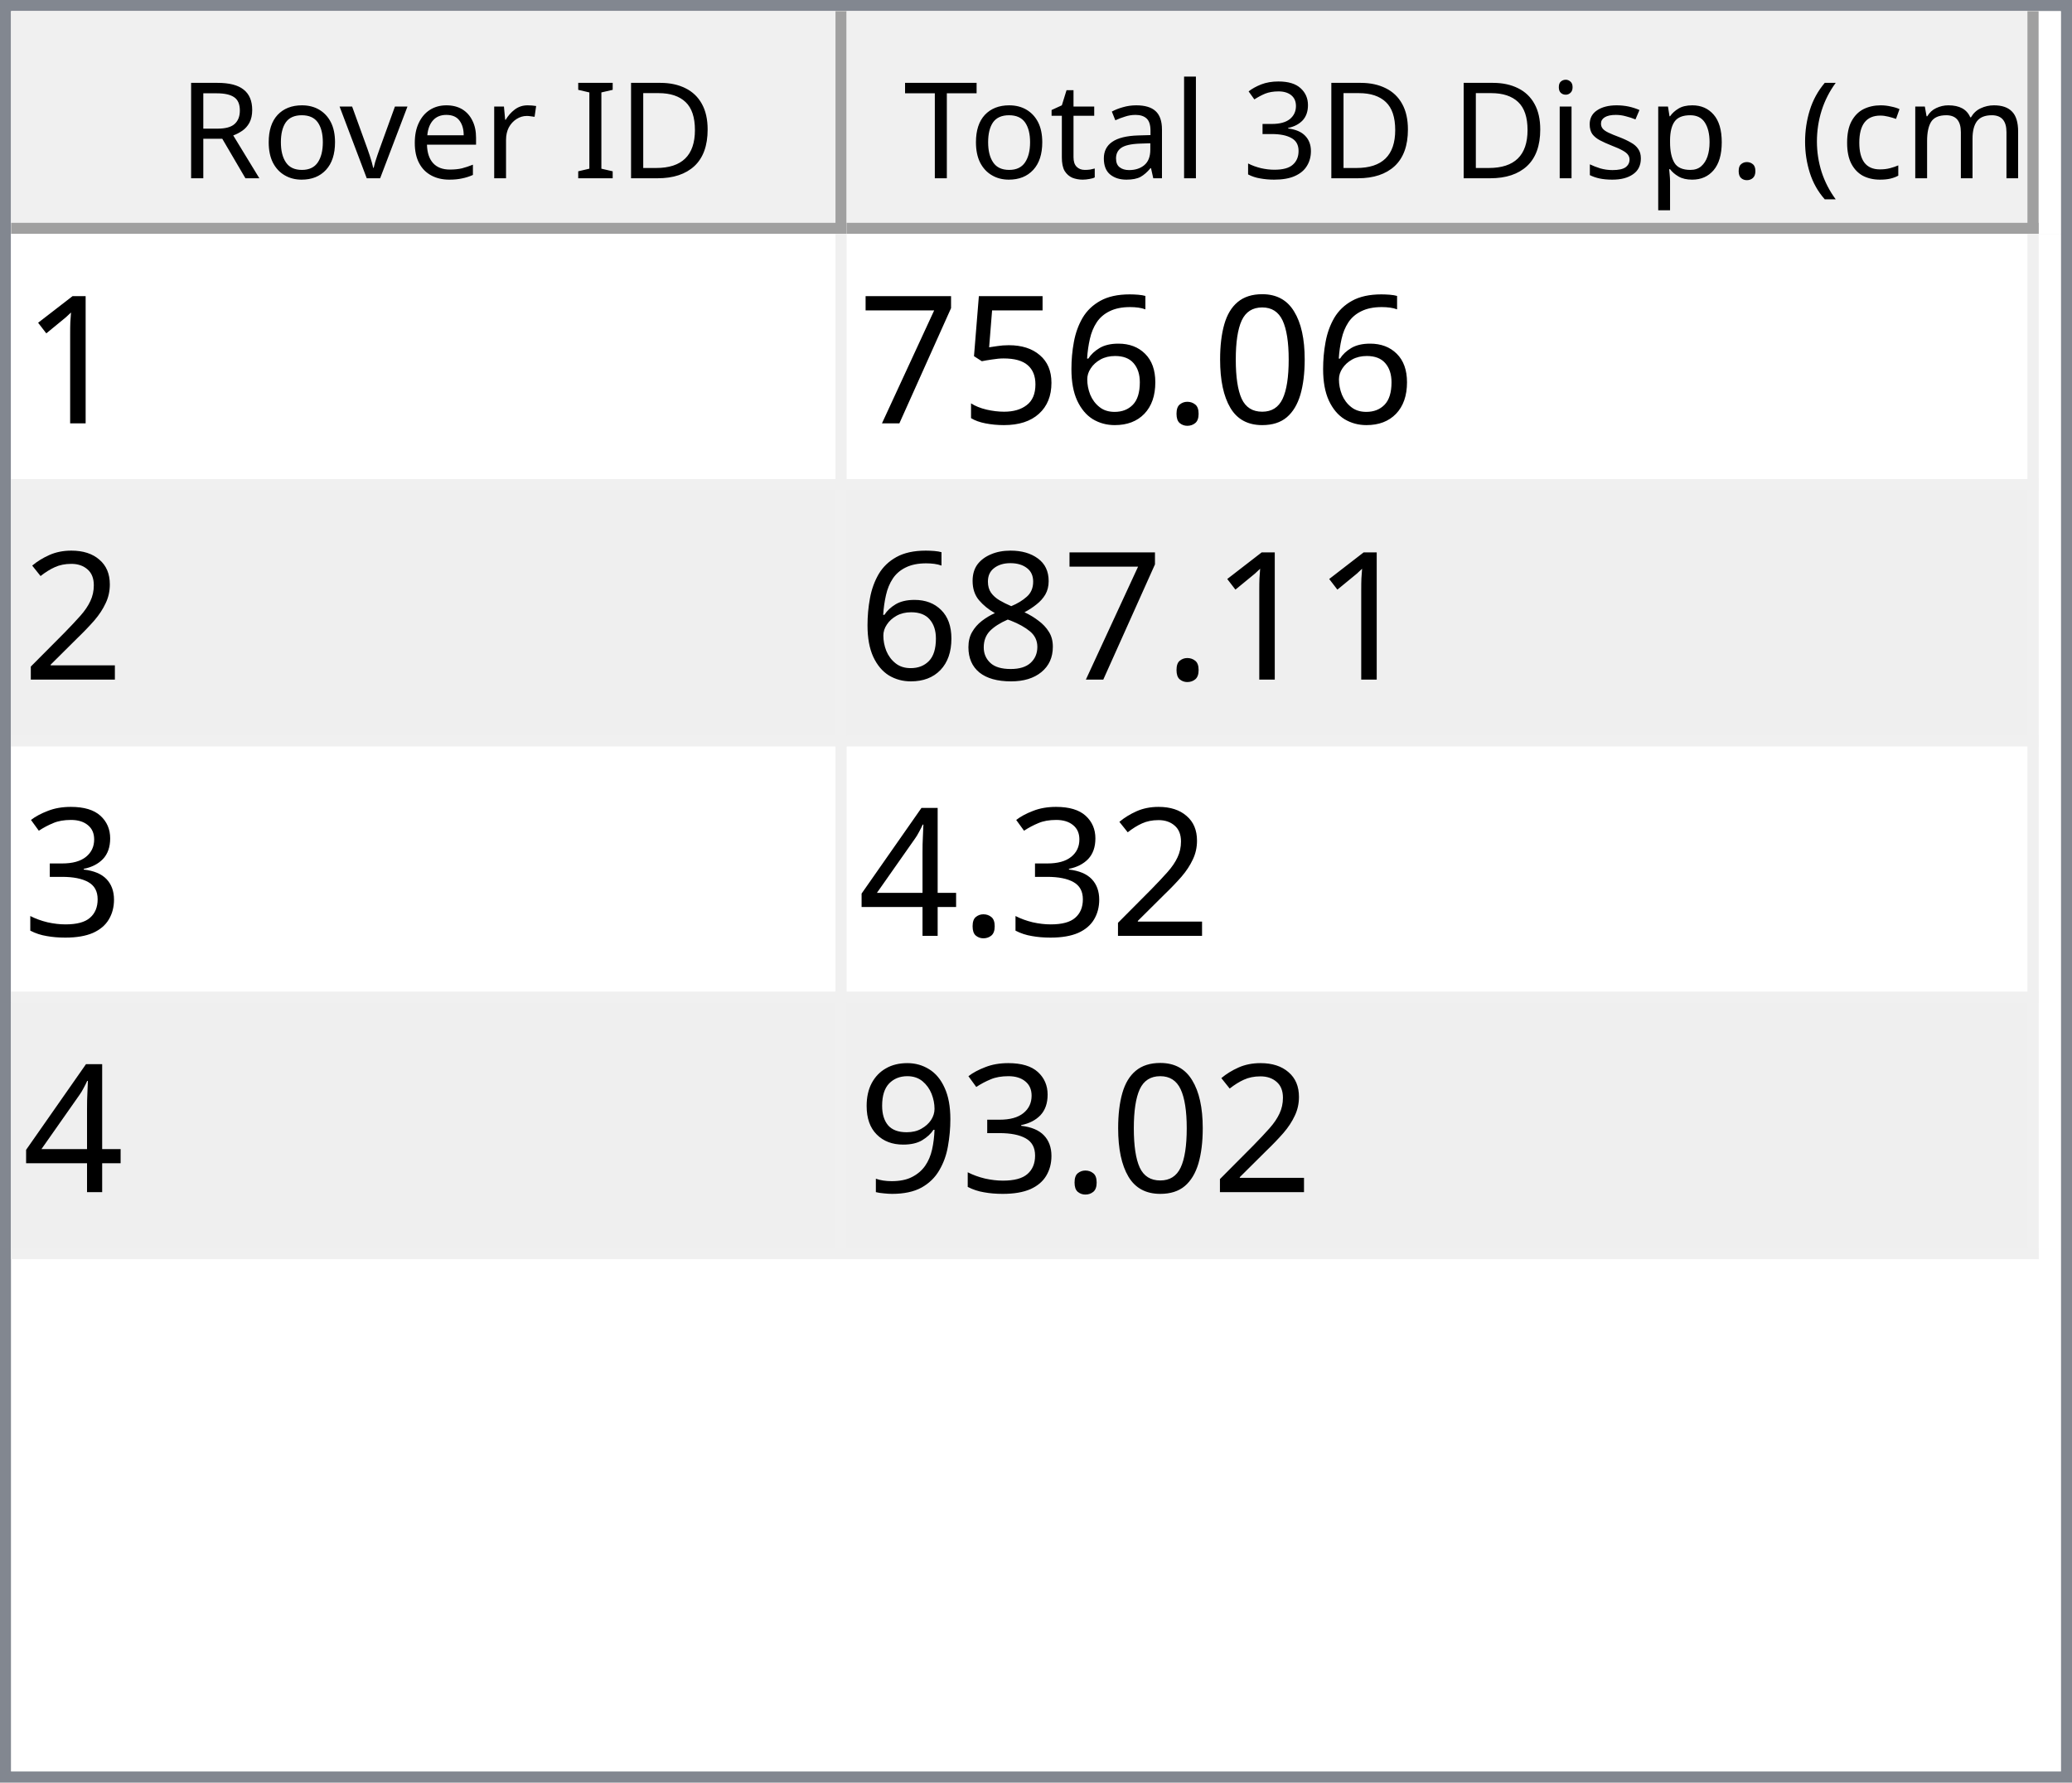
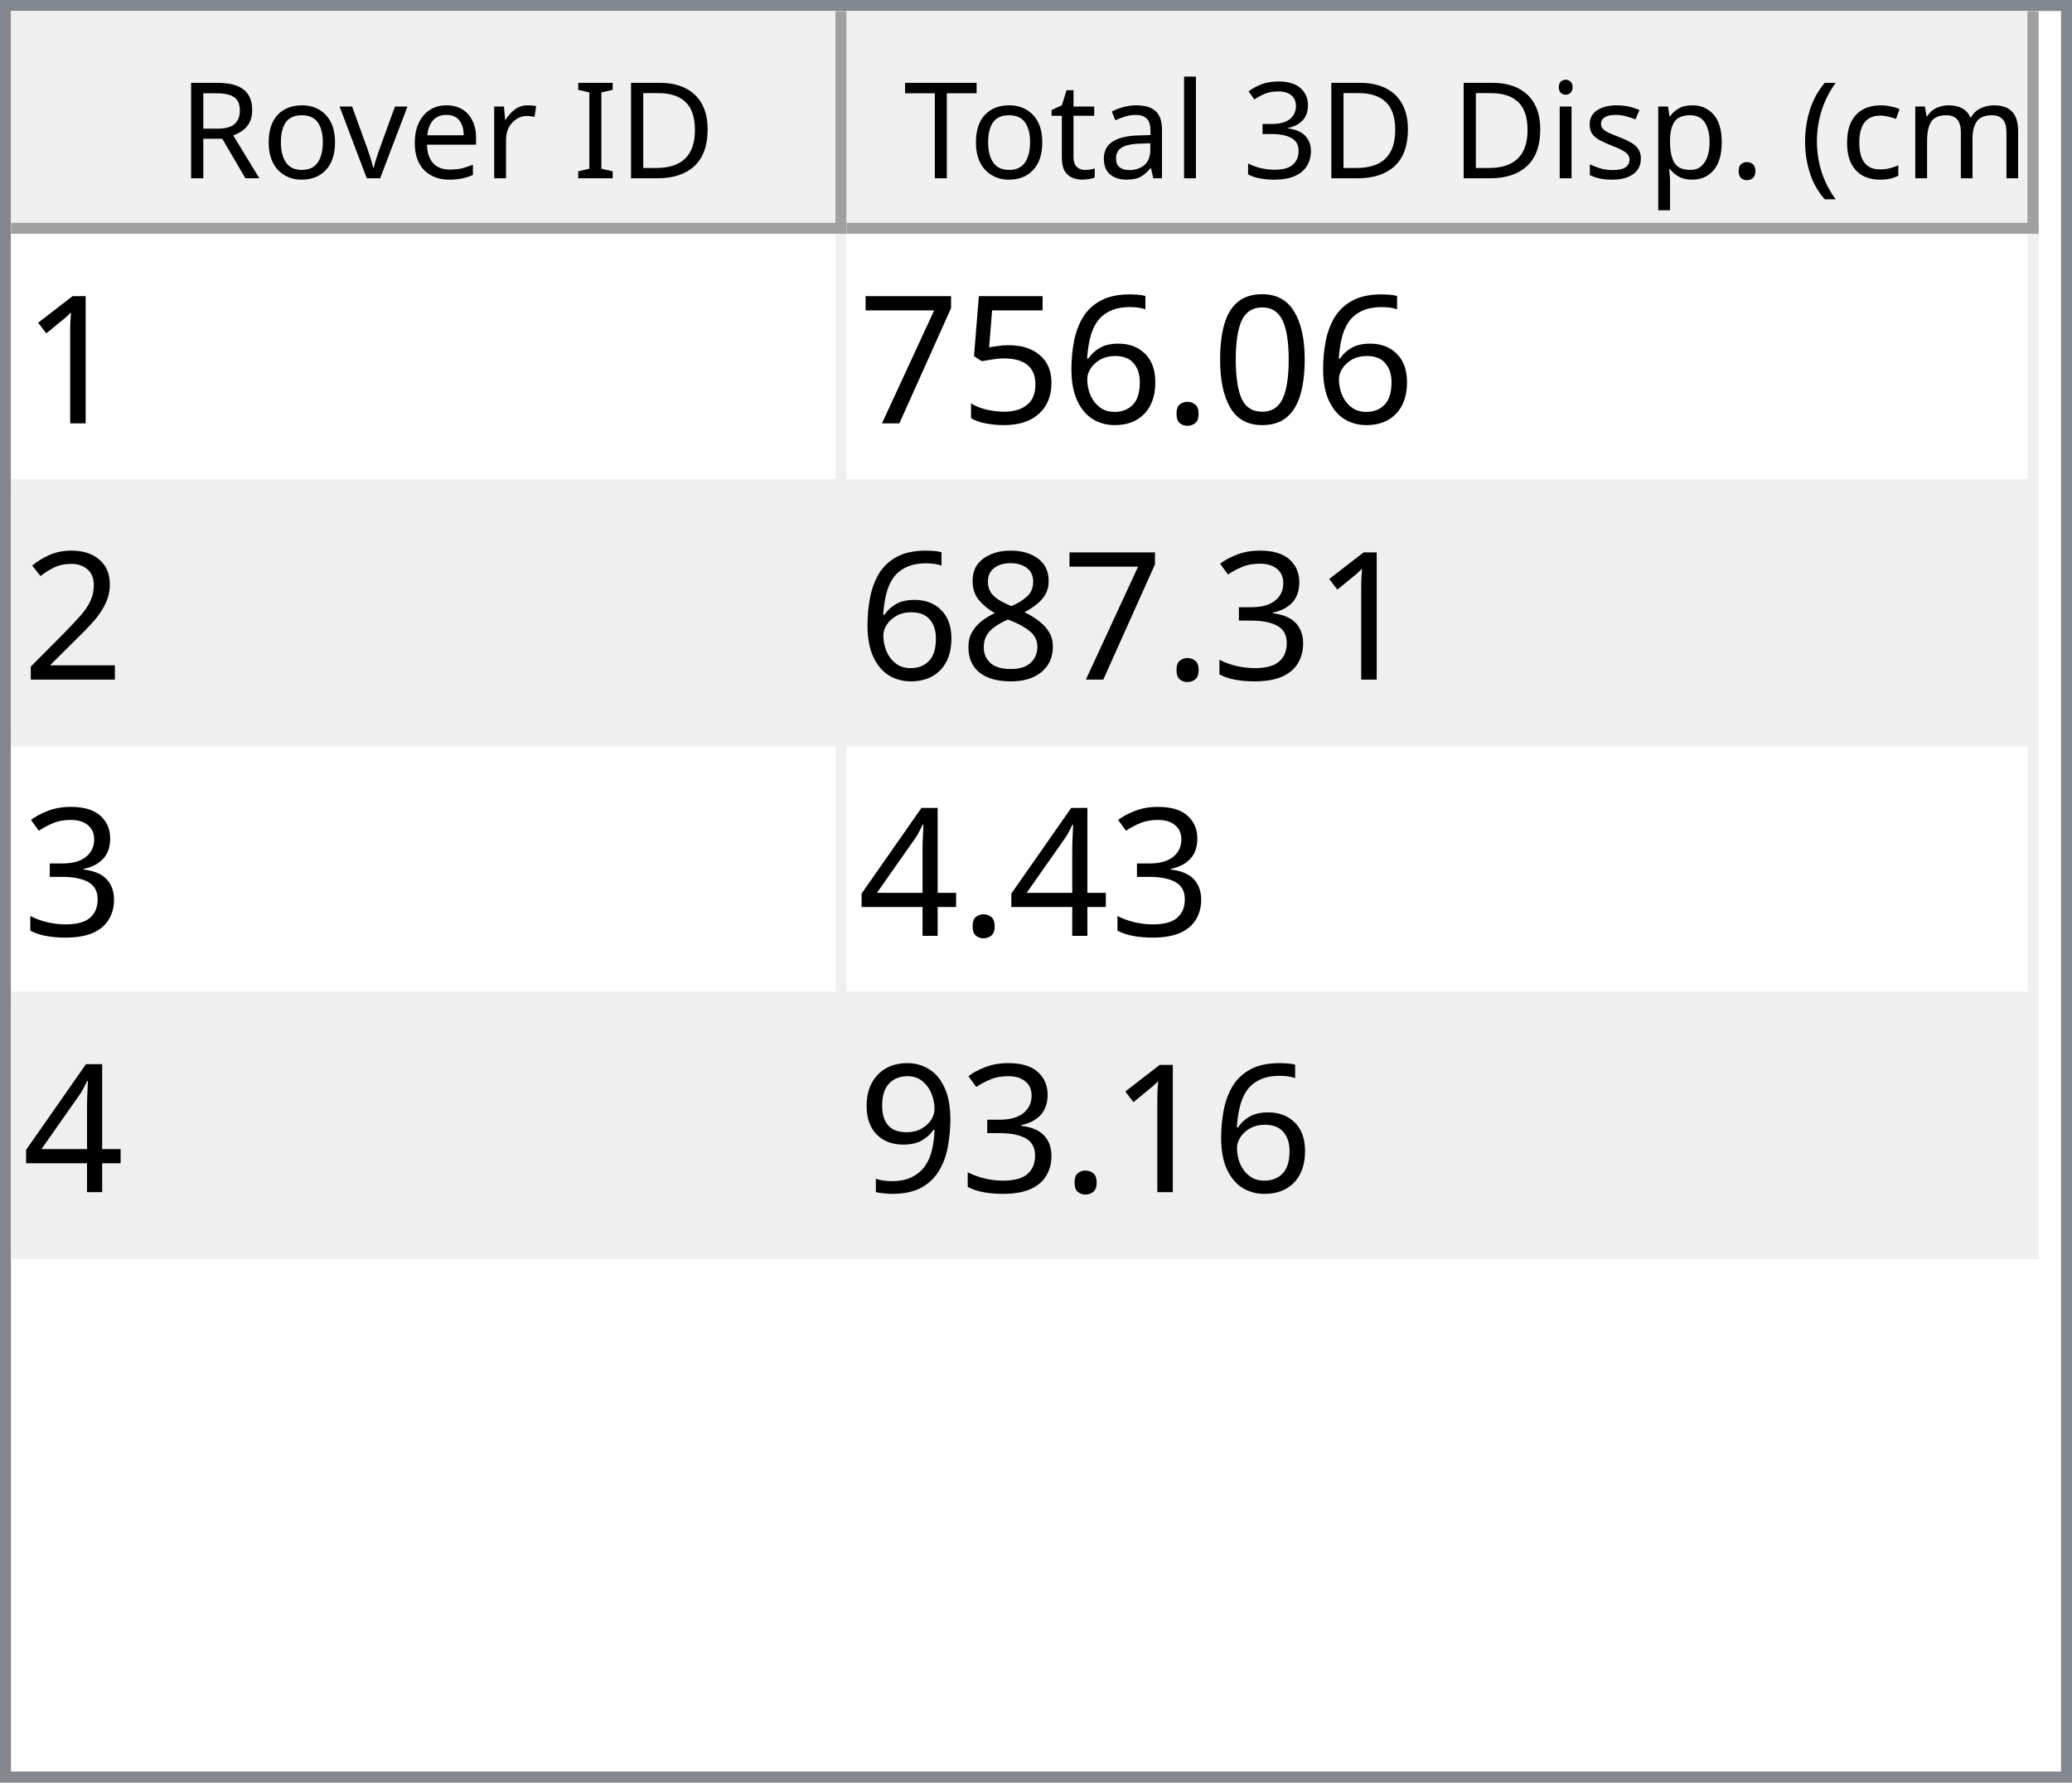
<svg xmlns="http://www.w3.org/2000/svg" style="fill-opacity:1; color-rendering:auto; color-interpolation:auto; text-rendering:auto; stroke:black; stroke-linecap:square; stroke-miterlimit:10; shape-rendering:auto; stroke-opacity:1; fill:black; stroke-dasharray:none; font-weight:normal; stroke-width:1; font-family:'Dialog'; font-style:normal; stroke-linejoin:miter; font-size:12px; stroke-dashoffset:0; image-rendering:auto;" width="186" height="160">
  <defs id="genericDefs" />
  <g>
    <defs id="defs1">
      <clipPath clipPathUnits="userSpaceOnUse" id="clipPath1">
        <path d="M0 0 L186 0 L186 160 L0 160 L0 0 Z" />
      </clipPath>
      <clipPath clipPathUnits="userSpaceOnUse" id="clipPath2">
        <path d="M0 0 L0 160 L186 160 L186 0 Z" />
      </clipPath>
      <clipPath clipPathUnits="userSpaceOnUse" id="clipPath3">
        <path d="M0 0 L0 20 L184 20 L184 0 Z" />
      </clipPath>
      <clipPath clipPathUnits="userSpaceOnUse" id="clipPath4">
        <path d="M0 0 L0 20 L75 20 L75 0 Z" />
      </clipPath>
      <clipPath clipPathUnits="userSpaceOnUse" id="clipPath5">
        <path d="M1 1 L1 19 L74 19 L74 1 Z" />
      </clipPath>
      <clipPath clipPathUnits="userSpaceOnUse" id="clipPath6">
        <path d="M0 0 L0 18 L73 18 L73 0 Z" />
      </clipPath>
      <clipPath clipPathUnits="userSpaceOnUse" id="clipPath7">
        <path d="M-0.5 -0.5 L-0.5 19.5 L74.5 19.5 L74.5 -0.5 Z" />
      </clipPath>
      <clipPath clipPathUnits="userSpaceOnUse" id="clipPath8">
        <path d="M0 0 L0 20 L107 20 L107 0 Z" />
      </clipPath>
      <clipPath clipPathUnits="userSpaceOnUse" id="clipPath9">
        <path d="M1 1 L1 19 L106 19 L106 1 Z" />
      </clipPath>
      <clipPath clipPathUnits="userSpaceOnUse" id="clipPath10">
        <path d="M0 0 L0 18 L105 18 L105 0 Z" />
      </clipPath>
      <clipPath clipPathUnits="userSpaceOnUse" id="clipPath11">
        <path d="M-0.5 -0.5 L-0.5 19.5 L106.5 19.5 L106.5 -0.5 Z" />
      </clipPath>
      <clipPath clipPathUnits="userSpaceOnUse" id="clipPath12">
        <path d="M0 0 L0 138 L184 138 L184 0 Z" />
      </clipPath>
      <clipPath clipPathUnits="userSpaceOnUse" id="clipPath13">
        <path d="M0 0 L0 92 L182 92 L182 0 Z" />
      </clipPath>
      <clipPath clipPathUnits="userSpaceOnUse" id="clipPath14">
        <path d="M-0.5 -0.5 L-0.5 91.5 L181.5 91.5 L181.5 -0.5 Z" />
      </clipPath>
      <clipPath clipPathUnits="userSpaceOnUse" id="clipPath15">
        <path d="M0 0 L0 22 L74 22 L74 0 Z" />
      </clipPath>
      <clipPath clipPathUnits="userSpaceOnUse" id="clipPath16">
        <path d="M0 0 L0 22 L106 22 L106 0 Z" />
      </clipPath>
      <font horiz-adv-x="64.551" id="font1">
        <font-face ascent="107.91" descent="25.098" units-per-em="100" style="font-style:normal; font-family:Segoe UI; font-weight:normal;" />
        <missing-glyph horiz-adv-x="64.551" d="M8.109 0 L8.109 68.266 L56.453 68.266 L56.453 0 L8.109 0 ZM15.328 7.234 L49.219 7.234 L49.219 61.031 L15.328 61.031 L15.328 7.234 Z" />
        <glyph unicode="D" horiz-adv-x="70.117" d="M9.188 0 L9.188 70.016 L28.516 70.016 Q65.531 70.016 65.531 35.891 Q65.531 19.672 55.25 9.836 Q44.969 0 27.734 0 L9.188 0 ZM17.391 62.594 L17.391 7.422 L27.828 7.422 Q41.609 7.422 49.273 14.797 Q56.938 22.172 56.938 35.688 Q56.938 62.594 28.328 62.594 L17.391 62.594 Z" />
        <glyph unicode="I" horiz-adv-x="26.611" d="M17.391 0 L9.188 0 L9.188 70.016 L17.391 70.016 L17.391 0 Z" />
        <glyph unicode=" " horiz-adv-x="27.393" d="" />
        <glyph unicode="r" horiz-adv-x="34.766" d="M34.188 41.891 Q32.078 43.5 28.125 43.5 Q23 43.5 19.555 38.672 Q16.109 33.844 16.109 25.484 L16.109 0 L8.109 0 L8.109 50 L16.109 50 L16.109 39.703 L16.312 39.703 Q18.016 44.969 21.531 47.922 Q25.047 50.875 29.391 50.875 Q32.516 50.875 34.188 50.203 L34.188 41.891 Z" />
        <glyph unicode="e" horiz-adv-x="52.295" d="M48.297 23 L12.984 23 Q13.188 14.656 17.484 10.109 Q21.781 5.562 29.297 5.562 Q37.75 5.562 44.828 11.141 L44.828 3.609 Q38.234 -1.172 27.391 -1.172 Q16.797 -1.172 10.742 5.641 Q4.688 12.453 4.688 24.812 Q4.688 36.469 11.305 43.82 Q17.922 51.172 27.734 51.172 Q37.547 51.172 42.922 44.828 Q48.297 38.484 48.297 27.203 L48.297 23 ZM40.094 29.781 Q40.047 36.719 36.75 40.578 Q33.453 44.438 27.594 44.438 Q21.922 44.438 17.969 40.383 Q14.016 36.328 13.094 29.781 L40.094 29.781 Z" />
        <glyph unicode="v" horiz-adv-x="47.9" d="M47.406 50 L27.484 0 L19.625 0 L0.688 50 L9.469 50 L22.172 13.672 Q23.578 9.672 23.922 6.688 L24.125 6.688 Q24.609 10.453 25.688 13.484 L38.969 50 L47.406 50 Z" />
        <glyph unicode="o" horiz-adv-x="58.594" d="M29 -1.172 Q17.922 -1.172 11.305 5.836 Q4.688 12.844 4.688 24.422 Q4.688 37.016 11.57 44.094 Q18.453 51.172 30.172 51.172 Q41.359 51.172 47.633 44.289 Q53.906 37.406 53.906 25.203 Q53.906 13.234 47.141 6.031 Q40.375 -1.172 29 -1.172 ZM29.594 44.438 Q21.875 44.438 17.383 39.188 Q12.891 33.938 12.891 24.703 Q12.891 15.828 17.43 10.695 Q21.969 5.562 29.594 5.562 Q37.359 5.562 41.531 10.594 Q45.703 15.625 45.703 24.906 Q45.703 34.281 41.531 39.359 Q37.359 44.438 29.594 44.438 Z" />
        <glyph unicode="R" horiz-adv-x="59.814" d="M59.375 0 L49.609 0 L37.891 19.625 Q36.281 22.359 34.766 24.289 Q33.25 26.219 31.664 27.438 Q30.078 28.656 28.25 29.219 Q26.422 29.781 24.125 29.781 L17.391 29.781 L17.391 0 L9.188 0 L9.188 70.016 L30.078 70.016 Q34.672 70.016 38.555 68.867 Q42.438 67.719 45.289 65.375 Q48.141 63.031 49.758 59.547 Q51.375 56.062 51.375 51.375 Q51.375 47.703 50.273 44.656 Q49.172 41.609 47.148 39.211 Q45.125 36.812 42.266 35.133 Q39.406 33.453 35.844 32.516 L35.844 32.328 Q37.594 31.547 38.891 30.547 Q40.188 29.547 41.359 28.18 Q42.531 26.812 43.68 25.078 Q44.828 23.344 46.234 21.047 L59.375 0 ZM17.391 62.594 L17.391 37.203 L28.516 37.203 Q31.594 37.203 34.203 38.133 Q36.812 39.062 38.719 40.797 Q40.625 42.531 41.703 45.047 Q42.781 47.562 42.781 50.688 Q42.781 56.297 39.141 59.445 Q35.5 62.594 28.609 62.594 L17.391 62.594 Z" />
        <glyph unicode=")" horiz-adv-x="30.176" d="M8.297 -15.922 L1.172 -15.922 Q16.406 2.344 16.406 26.812 Q16.406 51.469 1.078 70.016 L8.297 70.016 Q23.531 52.156 23.531 26.703 Q23.531 1.375 8.297 -15.922 Z" />
        <glyph unicode="m" horiz-adv-x="86.133" d="M79.109 0 L71.094 0 L71.094 28.719 Q71.094 37.016 68.531 40.727 Q65.969 44.438 59.906 44.438 Q54.781 44.438 51.195 39.75 Q47.609 35.062 47.609 28.516 L47.609 0 L39.594 0 L39.594 29.688 Q39.594 44.438 28.219 44.438 Q22.953 44.438 19.531 40.016 Q16.109 35.594 16.109 28.516 L16.109 0 L8.109 0 L8.109 50 L16.109 50 L16.109 42.094 L16.312 42.094 Q21.625 51.172 31.844 51.172 Q36.969 51.172 40.773 48.312 Q44.578 45.453 46 40.828 Q51.562 51.172 62.594 51.172 Q79.109 51.172 79.109 30.812 L79.109 0 Z" />
        <glyph unicode="c" horiz-adv-x="46.191" d="M42.188 2.297 Q36.422 -1.172 28.516 -1.172 Q17.828 -1.172 11.258 5.789 Q4.688 12.75 4.688 23.828 Q4.688 36.188 11.766 43.68 Q18.844 51.172 30.672 51.172 Q37.25 51.172 42.281 48.734 L42.281 40.531 Q36.719 44.438 30.375 44.438 Q22.703 44.438 17.797 38.945 Q12.891 33.453 12.891 24.516 Q12.891 15.719 17.508 10.641 Q22.125 5.562 29.891 5.562 Q36.422 5.562 42.188 9.906 L42.188 2.297 Z" />
        <glyph unicode="(" horiz-adv-x="30.176" d="M29.109 -15.922 L21.969 -15.922 Q6.844 1.375 6.844 26.703 Q6.844 52.156 21.969 70.016 L29.203 70.016 Q13.875 51.469 13.875 26.812 Q13.875 2.344 29.109 -15.922 Z" />
        <glyph unicode="." horiz-adv-x="21.68" d="M10.891 -1.078 Q8.641 -1.078 7.055 0.539 Q5.469 2.156 5.469 4.391 Q5.469 6.641 7.055 8.273 Q8.641 9.906 10.891 9.906 Q13.188 9.906 14.797 8.273 Q16.406 6.641 16.406 4.391 Q16.406 2.156 14.797 0.539 Q13.188 -1.078 10.891 -1.078 Z" />
        <glyph unicode="p" horiz-adv-x="58.789" d="M16.312 7.234 L16.109 7.234 L16.109 -23 L8.109 -23 L8.109 50 L16.109 50 L16.109 41.219 L16.312 41.219 Q22.219 51.172 33.594 51.172 Q43.266 51.172 48.688 44.461 Q54.109 37.75 54.109 26.469 Q54.109 13.922 48 6.375 Q41.891 -1.172 31.297 -1.172 Q21.578 -1.172 16.312 7.234 ZM16.109 27.391 L16.109 20.406 Q16.109 14.203 20.141 9.883 Q24.172 5.562 30.375 5.562 Q37.641 5.562 41.773 11.133 Q45.906 16.703 45.906 26.609 Q45.906 34.969 42.047 39.703 Q38.188 44.438 31.594 44.438 Q24.609 44.438 20.359 39.578 Q16.109 34.719 16.109 27.391 Z" />
        <glyph unicode="s" horiz-adv-x="42.432" d="M5.078 1.812 L5.078 10.406 Q11.625 5.562 19.484 5.562 Q30.031 5.562 30.031 12.594 Q30.031 14.594 29.125 15.992 Q28.219 17.391 26.68 18.461 Q25.141 19.531 23.07 20.383 Q21 21.234 18.609 22.172 Q15.281 23.484 12.766 24.828 Q10.25 26.172 8.57 27.859 Q6.891 29.547 6.031 31.695 Q5.172 33.844 5.172 36.719 Q5.172 40.234 6.789 42.945 Q8.406 45.656 11.086 47.484 Q13.766 49.312 17.211 50.242 Q20.656 51.172 24.312 51.172 Q30.812 51.172 35.938 48.922 L35.938 40.828 Q30.422 44.438 23.25 44.438 Q21 44.438 19.195 43.922 Q17.391 43.406 16.094 42.477 Q14.797 41.547 14.086 40.258 Q13.375 38.969 13.375 37.406 Q13.375 35.453 14.086 34.133 Q14.797 32.812 16.164 31.789 Q17.531 30.766 19.484 29.938 Q21.438 29.109 23.922 28.125 Q27.25 26.859 29.883 25.516 Q32.516 24.172 34.375 22.484 Q36.234 20.797 37.234 18.602 Q38.234 16.406 38.234 13.375 Q38.234 9.672 36.602 6.938 Q34.969 4.203 32.234 2.398 Q29.5 0.594 25.93 -0.289 Q22.359 -1.172 18.453 -1.172 Q10.75 -1.172 5.078 1.812 Z" />
        <glyph unicode="i" horiz-adv-x="24.219" d="M12.203 62.703 Q10.062 62.703 8.547 64.164 Q7.031 65.625 7.031 67.875 Q7.031 70.125 8.547 71.609 Q10.062 73.094 12.203 73.094 Q14.406 73.094 15.945 71.609 Q17.484 70.125 17.484 67.875 Q17.484 65.719 15.945 64.211 Q14.406 62.703 12.203 62.703 ZM16.109 0 L8.109 0 L8.109 50 L16.109 50 L16.109 0 Z" />
        <glyph unicode="3" horiz-adv-x="53.906" d="M46.531 19.828 Q46.531 15.094 44.75 11.211 Q42.969 7.328 39.719 4.57 Q36.469 1.812 31.93 0.297 Q27.391 -1.219 21.922 -1.219 Q11.922 -1.219 6 2.594 L6 11.188 Q13.094 5.609 22.219 5.609 Q25.875 5.609 28.828 6.539 Q31.781 7.469 33.906 9.227 Q36.031 10.984 37.18 13.477 Q38.328 15.969 38.328 19.094 Q38.328 32.812 18.797 32.812 L12.984 32.812 L12.984 39.594 L18.5 39.594 Q35.797 39.594 35.797 52.484 Q35.797 64.406 22.609 64.406 Q15.188 64.406 8.688 59.422 L8.688 67.188 Q15.375 71.188 24.609 71.188 Q29 71.188 32.57 69.969 Q36.141 68.75 38.68 66.555 Q41.219 64.359 42.609 61.281 Q44 58.203 44 54.5 Q44 40.672 30.031 36.719 L30.031 36.531 Q33.594 36.141 36.625 34.797 Q39.656 33.453 41.852 31.305 Q44.047 29.156 45.289 26.25 Q46.531 23.344 46.531 19.828 Z" />
        <glyph unicode="l" horiz-adv-x="24.219" d="M16.109 0 L8.109 0 L8.109 74.031 L16.109 74.031 L16.109 0 Z" />
        <glyph unicode="a" horiz-adv-x="50.879" d="M43.891 0 L35.891 0 L35.891 7.812 L35.688 7.812 Q30.469 -1.172 20.312 -1.172 Q12.844 -1.172 8.617 2.781 Q4.391 6.734 4.391 13.281 Q4.391 27.297 20.906 29.594 L35.891 31.688 Q35.891 44.438 25.594 44.438 Q16.547 44.438 9.281 38.281 L9.281 46.484 Q16.656 51.172 26.266 51.172 Q43.891 51.172 43.891 32.516 L43.891 0 ZM35.891 25.297 L23.828 23.641 Q18.266 22.859 15.43 20.875 Q12.594 18.891 12.594 13.875 Q12.594 10.203 15.211 7.883 Q17.828 5.562 22.172 5.562 Q28.125 5.562 32.008 9.742 Q35.891 13.922 35.891 20.312 L35.891 25.297 Z" />
        <glyph unicode="t" horiz-adv-x="33.887" d="M31.297 0.484 Q28.469 -1.078 23.828 -1.078 Q10.688 -1.078 10.688 13.578 L10.688 43.172 L2.094 43.172 L2.094 50 L10.688 50 L10.688 62.203 L18.703 64.797 L18.703 50 L31.297 50 L31.297 43.172 L18.703 43.172 L18.703 14.984 Q18.703 9.969 20.414 7.82 Q22.125 5.672 26.078 5.672 Q29.109 5.672 31.297 7.328 L31.297 0.484 Z" />
        <glyph unicode="T" horiz-adv-x="52.393" d="M50.594 62.594 L30.375 62.594 L30.375 0 L22.172 0 L22.172 62.594 L2 62.594 L2 70.016 L50.594 70.016 L50.594 62.594 Z" />
      </font>
      <font horiz-adv-x="75.0" id="font2">
        <font-face ascent="100.537" descent="21.973" units-per-em="100" style="font-style:normal; font-family:sans-serif; font-weight:normal;" />
        <missing-glyph horiz-adv-x="75.0" d="M12.5 0 L12.5 62.5 L62.5 62.5 L62.5 0 L12.5 0 ZM14.062 1.562 L60.938 1.562 L60.938 60.938 L14.062 60.938 L14.062 1.562 Z" />
        <glyph unicode="1" horiz-adv-x="55.615" d="M37.25 0 L28.469 0 L28.469 56 Q25.297 52.984 20.141 49.953 Q14.984 46.922 10.891 45.406 L10.891 53.906 Q18.266 57.375 23.781 62.305 Q29.297 67.234 31.594 71.875 L37.25 71.875 L37.25 0 Z" />
        <glyph unicode="0" horiz-adv-x="55.615" d="M4.156 35.297 Q4.156 48 6.766 55.742 Q9.375 63.484 14.523 67.68 Q19.672 71.875 27.484 71.875 Q33.25 71.875 37.594 69.555 Q41.938 67.234 44.773 62.867 Q47.609 58.5 49.219 52.227 Q50.828 45.953 50.828 35.297 Q50.828 22.703 48.242 14.969 Q45.656 7.234 40.508 3.008 Q35.359 -1.219 27.484 -1.219 Q17.141 -1.219 11.234 6.203 Q4.156 15.141 4.156 35.297 ZM13.188 35.297 Q13.188 17.672 17.312 11.836 Q21.438 6 27.484 6 Q33.547 6 37.672 11.859 Q41.797 17.719 41.797 35.297 Q41.797 52.984 37.672 58.789 Q33.547 64.594 27.391 64.594 Q21.344 64.594 17.719 59.469 Q13.188 52.938 13.188 35.297 Z" />
        <glyph unicode="." horiz-adv-x="27.783" d="M9.078 0 L9.078 10.016 L19.094 10.016 L19.094 0 L9.078 0 Z" />
        <glyph unicode="6" horiz-adv-x="55.615" d="M49.75 54.047 L41.016 53.375 Q39.844 58.547 37.703 60.891 Q34.125 64.656 28.906 64.656 Q24.703 64.656 21.531 62.312 Q17.391 59.281 14.992 53.469 Q12.594 47.656 12.5 36.922 Q15.672 41.75 20.266 44.094 Q24.859 46.438 29.891 46.438 Q38.672 46.438 44.852 39.969 Q51.031 33.5 51.031 23.25 Q51.031 16.5 48.125 10.719 Q45.219 4.938 40.141 1.859 Q35.062 -1.219 28.609 -1.219 Q17.625 -1.219 10.695 6.859 Q3.766 14.938 3.766 33.5 Q3.766 54.25 11.422 63.672 Q18.109 71.875 29.438 71.875 Q37.891 71.875 43.289 67.141 Q48.688 62.406 49.75 54.047 ZM13.875 23.188 Q13.875 18.656 15.797 14.508 Q17.719 10.359 21.188 8.18 Q24.656 6 28.469 6 Q34.031 6 38.039 10.492 Q42.047 14.984 42.047 22.703 Q42.047 30.125 38.086 34.398 Q34.125 38.672 28.125 38.672 Q22.172 38.672 18.023 34.398 Q13.875 30.125 13.875 23.188 Z" />
        <glyph unicode="5" horiz-adv-x="55.615" d="M4.156 18.75 L13.375 19.531 Q14.406 12.797 18.141 9.398 Q21.875 6 27.156 6 Q33.5 6 37.891 10.789 Q42.281 15.578 42.281 23.484 Q42.281 31 38.062 35.352 Q33.844 39.703 27 39.703 Q22.75 39.703 19.336 37.773 Q15.922 35.844 13.969 32.766 L5.719 33.844 L12.641 70.609 L48.25 70.609 L48.25 62.203 L19.672 62.203 L15.828 42.969 Q22.266 47.469 29.344 47.469 Q38.719 47.469 45.164 40.969 Q51.609 34.469 51.609 24.266 Q51.609 14.547 45.953 7.469 Q39.062 -1.219 27.156 -1.219 Q17.391 -1.219 11.211 4.25 Q5.031 9.719 4.156 18.75 Z" />
        <glyph unicode="7" horiz-adv-x="55.615" d="M4.734 62.203 L4.734 70.656 L51.078 70.656 L51.078 63.812 Q44.234 56.547 37.523 44.484 Q30.812 32.422 27.156 19.672 Q24.516 10.688 23.781 0 L14.75 0 Q14.891 8.453 18.062 20.414 Q21.234 32.375 27.172 43.484 Q33.109 54.594 39.797 62.203 L4.734 62.203 Z" />
        <glyph unicode="2" horiz-adv-x="55.615" d="M50.344 8.453 L50.344 0 L3.031 0 Q2.938 3.172 4.047 6.109 Q5.859 10.938 9.836 15.625 Q13.812 20.312 21.344 26.469 Q33.016 36.031 37.117 41.625 Q41.219 47.219 41.219 52.203 Q41.219 57.422 37.477 61.008 Q33.734 64.594 27.734 64.594 Q21.391 64.594 17.578 60.789 Q13.766 56.984 13.719 50.25 L4.688 51.172 Q5.609 61.281 11.664 66.578 Q17.719 71.875 27.938 71.875 Q38.234 71.875 44.242 66.164 Q50.25 60.453 50.25 52 Q50.25 47.703 48.492 43.555 Q46.734 39.406 42.656 34.812 Q38.578 30.219 29.109 22.219 Q21.188 15.578 18.945 13.211 Q16.703 10.844 15.234 8.453 L50.344 8.453 Z" />
+         <glyph unicode="3" horiz-adv-x="55.615" d="M4.203 18.891 L12.984 20.062 Q14.5 12.594 18.141 9.297 Q21.781 6 27 6 Q33.203 6 37.477 10.297 Q41.75 14.594 41.75 20.953 Q41.75 27 37.797 30.93 Q33.844 34.859 27.734 34.859 Q25.25 34.859 21.531 33.891 L22.516 41.609 Q23.391 41.5 23.922 41.5 Q29.547 41.5 34.039 44.43 Q38.531 47.359 38.531 53.469 Q38.531 58.297 35.258 61.477 Q31.984 64.656 26.812 64.656 Q21.688 64.656 18.266 61.43 Q14.844 58.203 13.875 51.766 L5.078 53.328 Q6.688 62.156 12.398 67.016 Q18.109 71.875 26.609 71.875 Q32.469 71.875 37.398 69.359 Q42.328 66.844 44.945 62.5 Q47.562 58.156 47.562 53.266 Q47.562 48.641 45.07 44.828 Q42.578 41.016 37.703 38.766 Q44.047 37.312 47.562 32.695 Q51.078 28.078 51.078 21.141 Q51.078 11.766 44.242 5.25 Q37.406 -1.266 26.953 -1.266 Q17.531 -1.266 11.305 4.352 Q5.078 9.969 4.203 18.891 Z" />
        <glyph unicode="8" horiz-adv-x="55.615" d="M17.672 38.812 Q12.203 40.828 9.57 44.539 Q6.938 48.25 6.938 53.422 Q6.938 61.234 12.555 66.555 Q18.172 71.875 27.484 71.875 Q36.859 71.875 42.578 66.43 Q48.297 60.984 48.297 53.172 Q48.297 48.188 45.68 44.508 Q43.062 40.828 37.75 38.812 Q44.344 36.672 47.781 31.883 Q51.219 27.094 51.219 20.453 Q51.219 11.281 44.727 5.031 Q38.234 -1.219 27.641 -1.219 Q17.047 -1.219 10.547 5.055 Q4.047 11.328 4.047 20.703 Q4.047 27.688 7.594 32.398 Q11.141 37.109 17.672 38.812 ZM15.922 53.719 Q15.922 48.641 19.195 45.414 Q22.469 42.188 27.688 42.188 Q32.766 42.188 36.016 45.383 Q39.266 48.578 39.266 53.219 Q39.266 58.062 35.914 61.359 Q32.562 64.656 27.594 64.656 Q22.562 64.656 19.242 61.43 Q15.922 58.203 15.922 53.719 ZM13.094 20.656 Q13.094 16.891 14.875 13.375 Q16.656 9.859 20.172 7.93 Q23.688 6 27.734 6 Q34.031 6 38.133 10.055 Q42.234 14.109 42.234 20.359 Q42.234 26.703 38.016 30.859 Q33.797 35.016 27.438 35.016 Q21.234 35.016 17.164 30.914 Q13.094 26.812 13.094 20.656 Z" />
-         <glyph unicode="3" horiz-adv-x="55.615" d="M4.203 18.891 L12.984 20.062 Q14.5 12.594 18.141 9.297 Q21.781 6 27 6 Q33.203 6 37.477 10.297 Q41.75 14.594 41.75 20.953 Q41.75 27 37.797 30.93 Q33.844 34.859 27.734 34.859 Q25.25 34.859 21.531 33.891 L22.516 41.609 Q23.391 41.5 23.922 41.5 Q29.547 41.5 34.039 44.43 Q38.531 47.359 38.531 53.469 Q38.531 58.297 35.258 61.477 Q31.984 64.656 26.812 64.656 Q21.688 64.656 18.266 61.43 Q14.844 58.203 13.875 51.766 L5.078 53.328 Q6.688 62.156 12.398 67.016 Q18.109 71.875 26.609 71.875 Q32.469 71.875 37.398 69.359 Q42.328 66.844 44.945 62.5 Q47.562 58.156 47.562 53.266 Q47.562 48.641 45.07 44.828 Q42.578 41.016 37.703 38.766 Q44.047 37.312 47.562 32.695 Q51.078 28.078 51.078 21.141 Q51.078 11.766 44.242 5.25 Q37.406 -1.266 26.953 -1.266 Q17.531 -1.266 11.305 4.352 Q5.078 9.969 4.203 18.891 Z" />
        <glyph unicode="4" horiz-adv-x="55.615" d="M32.328 0 L32.328 17.141 L1.266 17.141 L1.266 25.203 L33.938 71.578 L41.109 71.578 L41.109 25.203 L50.781 25.203 L50.781 17.141 L41.109 17.141 L41.109 0 L32.328 0 ZM32.328 25.203 L32.328 57.469 L9.906 25.203 L32.328 25.203 Z" />
        <glyph unicode="9" horiz-adv-x="55.615" d="M5.469 16.547 L13.922 17.328 Q14.984 11.375 18.016 8.688 Q21.047 6 25.781 6 Q29.828 6 32.883 7.859 Q35.938 9.719 37.891 12.82 Q39.844 15.922 41.164 21.195 Q42.484 26.469 42.484 31.938 Q42.484 32.516 42.438 33.688 Q39.797 29.5 35.234 26.883 Q30.672 24.266 25.344 24.266 Q16.453 24.266 10.305 30.711 Q4.156 37.156 4.156 47.703 Q4.156 58.594 10.578 65.234 Q17 71.875 26.656 71.875 Q33.641 71.875 39.43 68.117 Q45.219 64.359 48.219 57.398 Q51.219 50.438 51.219 37.25 Q51.219 23.531 48.242 15.406 Q45.266 7.281 39.383 3.031 Q33.5 -1.219 25.594 -1.219 Q17.188 -1.219 11.867 3.445 Q6.547 8.109 5.469 16.547 ZM41.453 48.141 Q41.453 55.719 37.43 60.156 Q33.406 64.594 27.734 64.594 Q21.875 64.594 17.531 59.812 Q13.188 55.031 13.188 47.406 Q13.188 40.578 17.312 36.305 Q21.438 32.031 27.484 32.031 Q33.594 32.031 37.523 36.305 Q41.453 40.578 41.453 48.141 Z" />
      </font>
    </defs>
    <g style="fill:white; stroke:white;">
      <rect x="0" y="0" width="186" style="clip-path:url(#clipPath1); stroke:none;" height="160" />
    </g>
    <g style="fill:white; text-rendering:optimizeSpeed; color-rendering:optimizeSpeed; image-rendering:optimizeSpeed; shape-rendering:crispEdges; stroke:white; color-interpolation:sRGB;">
      <rect x="0" width="186" height="160" y="0" style="stroke:none;" />
      <path style="stroke:none;" d="M0 160 L186 160 L186 0 L0 0 Z" />
    </g>
    <g style="fill:rgb(240,240,240); font-family:'Segoe UI'; stroke:rgb(240,240,240);">
      <rect x="0" y="0" width="186" style="clip-path:url(#clipPath2); stroke:none;" height="160" />
    </g>
    <g style="fill:rgb(130,135,144); font-family:'Segoe UI'; stroke:rgb(130,135,144);">
      <path d="M0 0 L186 0 L186 160 L0 160 L0 0 ZM1 1 L185 1 L185 159 L1 159 L1 1 Z" style="fill-rule:evenodd; clip-path:url(#clipPath2); stroke:none;" />
    </g>
    <g style="fill:white; font-family:'Segoe UI'; stroke:white;" transform="translate(1,1)">
      <rect x="0" y="0" width="184" style="clip-path:url(#clipPath3); stroke:none;" height="20" />
    </g>
    <g style="fill:rgb(240,240,240); font-family:'Segoe UI'; stroke:rgb(240,240,240);" transform="translate(1,1)">
      <rect x="0" y="0" width="75" style="clip-path:url(#clipPath4); stroke:none;" height="20" />
    </g>
    <g style="font-family:'Segoe UI';" transform="translate(2,2)">
      <text x="14" xml:space="preserve" y="14" style="clip-path:url(#clipPath6); stroke:none;">Rover ID</text>
    </g>
    <g style="fill:rgb(160,160,160); font-family:'Segoe UI'; stroke:rgb(160,160,160); stroke-linejoin:bevel;" transform="translate(1.5,1.5)">
      <line x1="74" x2="74" y1="0" style="fill:none; clip-path:url(#clipPath7);" y2="19" />
    </g>
    <g style="fill:rgb(160,160,160); font-family:'Segoe UI'; stroke:rgb(160,160,160); stroke-linejoin:bevel;" transform="matrix(1,0,0,1,1,1) translate(0.5,0.5)">
      <line x1="0" x2="74" y1="19" style="fill:none; clip-path:url(#clipPath7);" y2="19" />
    </g>
    <g style="fill:rgb(240,240,240); font-family:'Segoe UI'; stroke:rgb(240,240,240);" transform="translate(76,1)">
      <rect x="0" y="0" width="107" style="clip-path:url(#clipPath8); stroke:none;" height="20" />
    </g>
    <g style="font-family:'Segoe UI';" transform="translate(77,2)">
      <text x="1" xml:space="preserve" y="14" style="clip-path:url(#clipPath10); stroke:none;"> Total 3D Disp. (cm)</text>
    </g>
    <g style="fill:rgb(160,160,160); font-family:'Segoe UI'; stroke:rgb(160,160,160); stroke-linejoin:bevel;" transform="translate(76.5,1.5)">
      <line x1="106" x2="106" y1="0" style="fill:none; clip-path:url(#clipPath11);" y2="19" />
    </g>
    <g style="fill:rgb(160,160,160); font-family:'Segoe UI'; stroke:rgb(160,160,160); stroke-linejoin:bevel;" transform="matrix(1,0,0,1,76,1) translate(0.5,0.5)">
      <line x1="0" x2="106" y1="19" style="fill:none; clip-path:url(#clipPath11);" y2="19" />
    </g>
    <g style="fill:white; font-family:'Segoe UI'; stroke:white;" transform="translate(1,21)">
      <rect x="0" y="0" width="184" style="clip-path:url(#clipPath12); stroke:none;" height="138" />
    </g>
    <g style="fill:rgb(240,240,240); font-size:16px; font-family:sans-serif; stroke:rgb(240,240,240);" transform="translate(1,21)">
      <rect x="0" y="0" width="182" style="clip-path:url(#clipPath13); stroke:none;" height="92" />
      <line transform="translate(0.5,0.5)" x1="0" x2="181" y1="22" style="clip-path:url(#clipPath14); fill:none; stroke-linejoin:bevel;" y2="22" />
    </g>
    <g transform="matrix(1,0,0,1,1,21) translate(0.5,0.5)" style="fill:rgb(240,240,240); font-size:16px; font-family:sans-serif; stroke:rgb(240,240,240); stroke-linejoin:bevel;">
      <line x1="0" x2="181" y1="45" style="fill:none; clip-path:url(#clipPath14);" y2="45" />
    </g>
    <g transform="matrix(1,0,0,1,1,21) translate(0.5,0.5)" style="fill:rgb(240,240,240); font-size:16px; font-family:sans-serif; stroke:rgb(240,240,240); stroke-linejoin:bevel;">
      <line x1="0" x2="181" y1="68" style="fill:none; clip-path:url(#clipPath14);" y2="68" />
    </g>
    <g transform="matrix(1,0,0,1,1,21) translate(0.5,0.5)" style="fill:rgb(240,240,240); font-size:16px; font-family:sans-serif; stroke:rgb(240,240,240); stroke-linejoin:bevel;">
      <line x1="0" x2="181" y1="91" style="fill:none; clip-path:url(#clipPath14);" y2="91" />
    </g>
    <g transform="matrix(1,0,0,1,1,21) translate(0.5,0.5)" style="fill:rgb(240,240,240); font-size:16px; font-family:sans-serif; stroke:rgb(240,240,240); stroke-linejoin:bevel;">
      <line x1="74" x2="74" y1="0" style="fill:none; clip-path:url(#clipPath14);" y2="91" />
    </g>
    <g transform="matrix(1,0,0,1,1,21) translate(0.5,0.5)" style="fill:rgb(240,240,240); font-size:16px; font-family:sans-serif; stroke:rgb(240,240,240); stroke-linejoin:bevel;">
      <line x1="181" x2="181" y1="0" style="fill:none; clip-path:url(#clipPath14);" y2="91" />
    </g>
    <g style="fill:white; font-size:16px; font-family:sans-serif; stroke:white;" transform="matrix(1,0,0,1,1,21)">
      <rect x="0" y="0" width="74" style="clip-path:url(#clipPath15); stroke:none;" height="22" />
      <text x="1" y="17" style="fill:black; clip-path:url(#clipPath15); stroke:none;" xml:space="preserve">1</text>
    </g>
    <g style="fill:white; font-size:16px; font-family:sans-serif; stroke:white;" transform="matrix(1,0,0,1,1,21) translate(75,0)">
      <rect x="0" y="0" width="106" style="clip-path:url(#clipPath16); stroke:none;" height="22" />
      <text x="1" y="17" style="fill:black; clip-path:url(#clipPath16); stroke:none;" xml:space="preserve">756.06</text>
    </g>
    <g style="fill:rgb(239,239,239); font-size:16px; font-family:sans-serif; stroke:rgb(239,239,239);" transform="matrix(1,0,0,1,1,21) translate(0,23)">
      <rect x="0" y="0" width="74" style="clip-path:url(#clipPath15); stroke:none;" height="22" />
      <text x="1" y="17" style="fill:black; clip-path:url(#clipPath15); stroke:none;" xml:space="preserve">2</text>
    </g>
    <g style="fill:rgb(239,239,239); font-size:16px; font-family:sans-serif; stroke:rgb(239,239,239);" transform="matrix(1,0,0,1,1,21) translate(75,23)">
      <rect x="0" y="0" width="106" style="clip-path:url(#clipPath16); stroke:none;" height="22" />
-       <text x="1" y="17" style="fill:black; clip-path:url(#clipPath16); stroke:none;" xml:space="preserve">687.11</text>
+       <text x="1" y="17" style="fill:black; clip-path:url(#clipPath16); stroke:none;" xml:space="preserve">687.31</text>
    </g>
    <g style="fill:white; font-size:16px; font-family:sans-serif; stroke:white;" transform="matrix(1,0,0,1,1,21) translate(0,46)">
      <rect x="0" y="0" width="74" style="clip-path:url(#clipPath15); stroke:none;" height="22" />
      <text x="1" y="17" style="fill:black; clip-path:url(#clipPath15); stroke:none;" xml:space="preserve">3</text>
    </g>
    <g style="fill:white; font-size:16px; font-family:sans-serif; stroke:white;" transform="matrix(1,0,0,1,1,21) translate(75,46)">
      <rect x="0" y="0" width="106" style="clip-path:url(#clipPath16); stroke:none;" height="22" />
-       <text x="1" y="17" style="fill:black; clip-path:url(#clipPath16); stroke:none;" xml:space="preserve">4.32</text>
+       <text x="1" y="17" style="fill:black; clip-path:url(#clipPath16); stroke:none;" xml:space="preserve">4.43</text>
    </g>
    <g style="fill:rgb(239,239,239); font-size:16px; font-family:sans-serif; stroke:rgb(239,239,239);" transform="matrix(1,0,0,1,1,21) translate(0,69)">
      <rect x="0" y="0" width="74" style="clip-path:url(#clipPath15); stroke:none;" height="22" />
      <text x="1" y="17" style="fill:black; clip-path:url(#clipPath15); stroke:none;" xml:space="preserve">4</text>
    </g>
    <g style="fill:rgb(239,239,239); font-size:16px; font-family:sans-serif; stroke:rgb(239,239,239);" transform="matrix(1,0,0,1,1,21) translate(75,69)">
      <rect x="0" y="0" width="106" style="clip-path:url(#clipPath16); stroke:none;" height="22" />
-       <text x="1" y="17" style="fill:black; clip-path:url(#clipPath16); stroke:none;" xml:space="preserve">93.02</text>
+       <text x="1" y="17" style="fill:black; clip-path:url(#clipPath16); stroke:none;" xml:space="preserve">93.16</text>
    </g>
  </g>
</svg>
